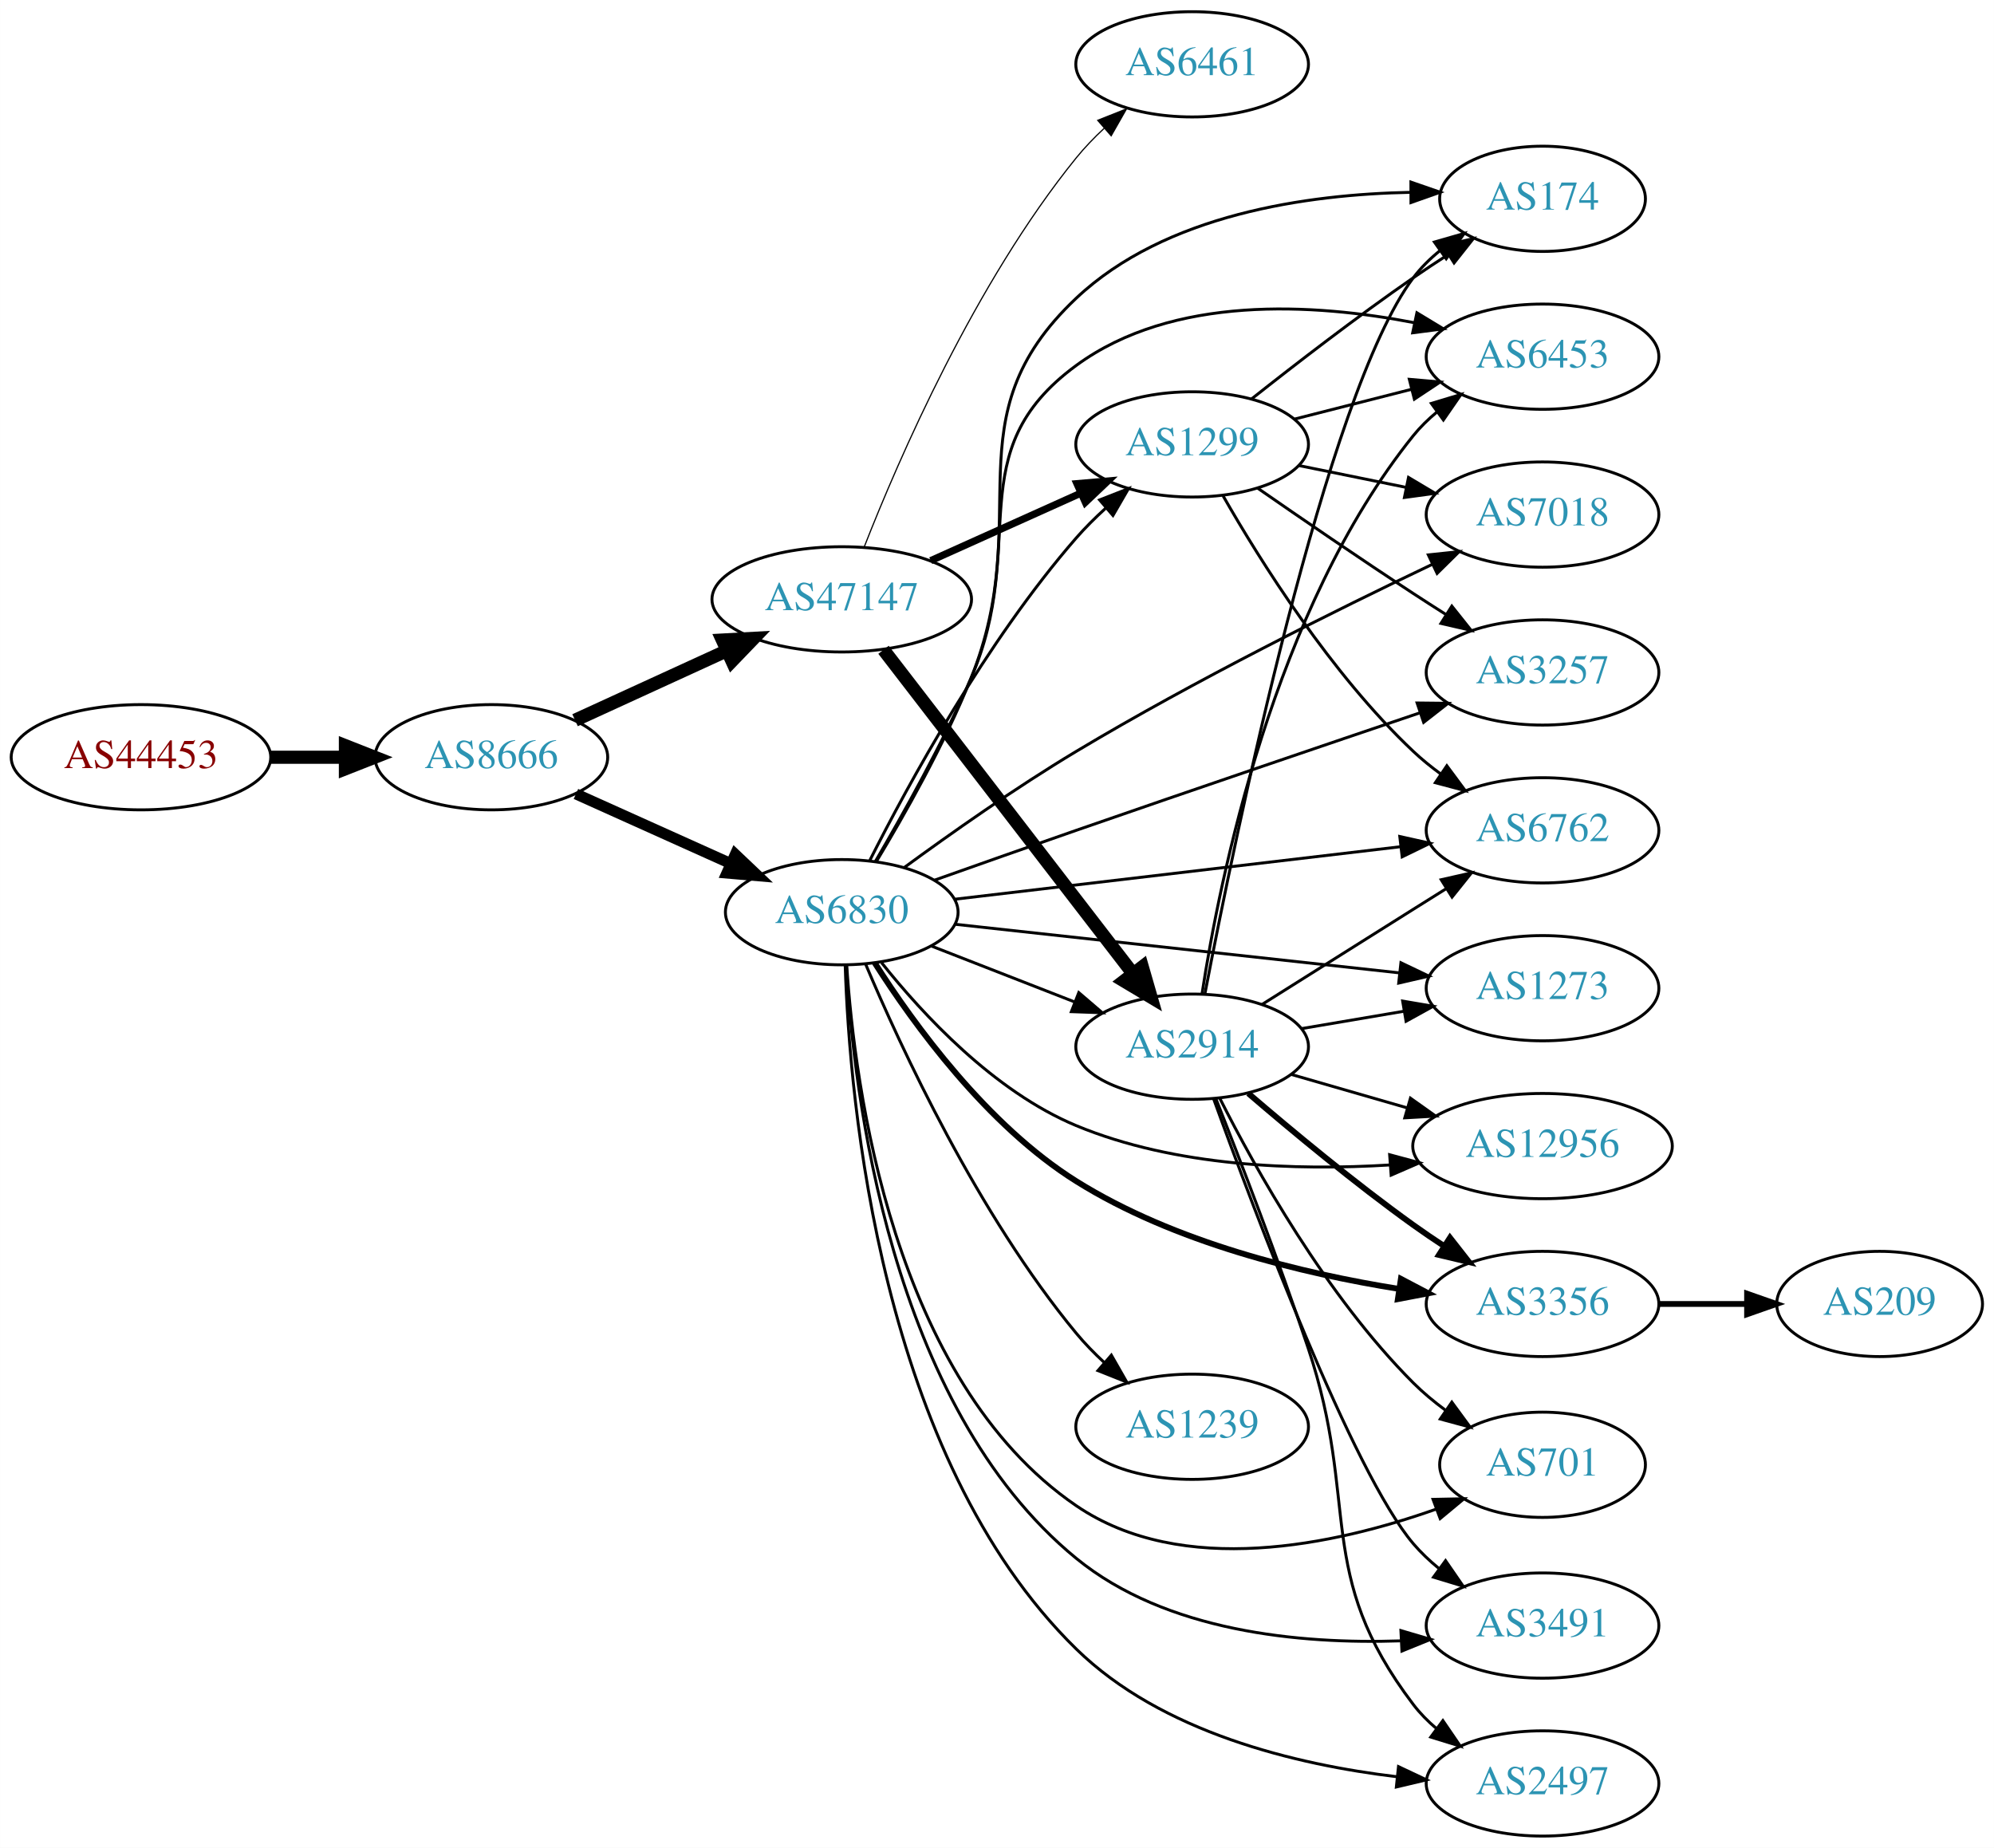
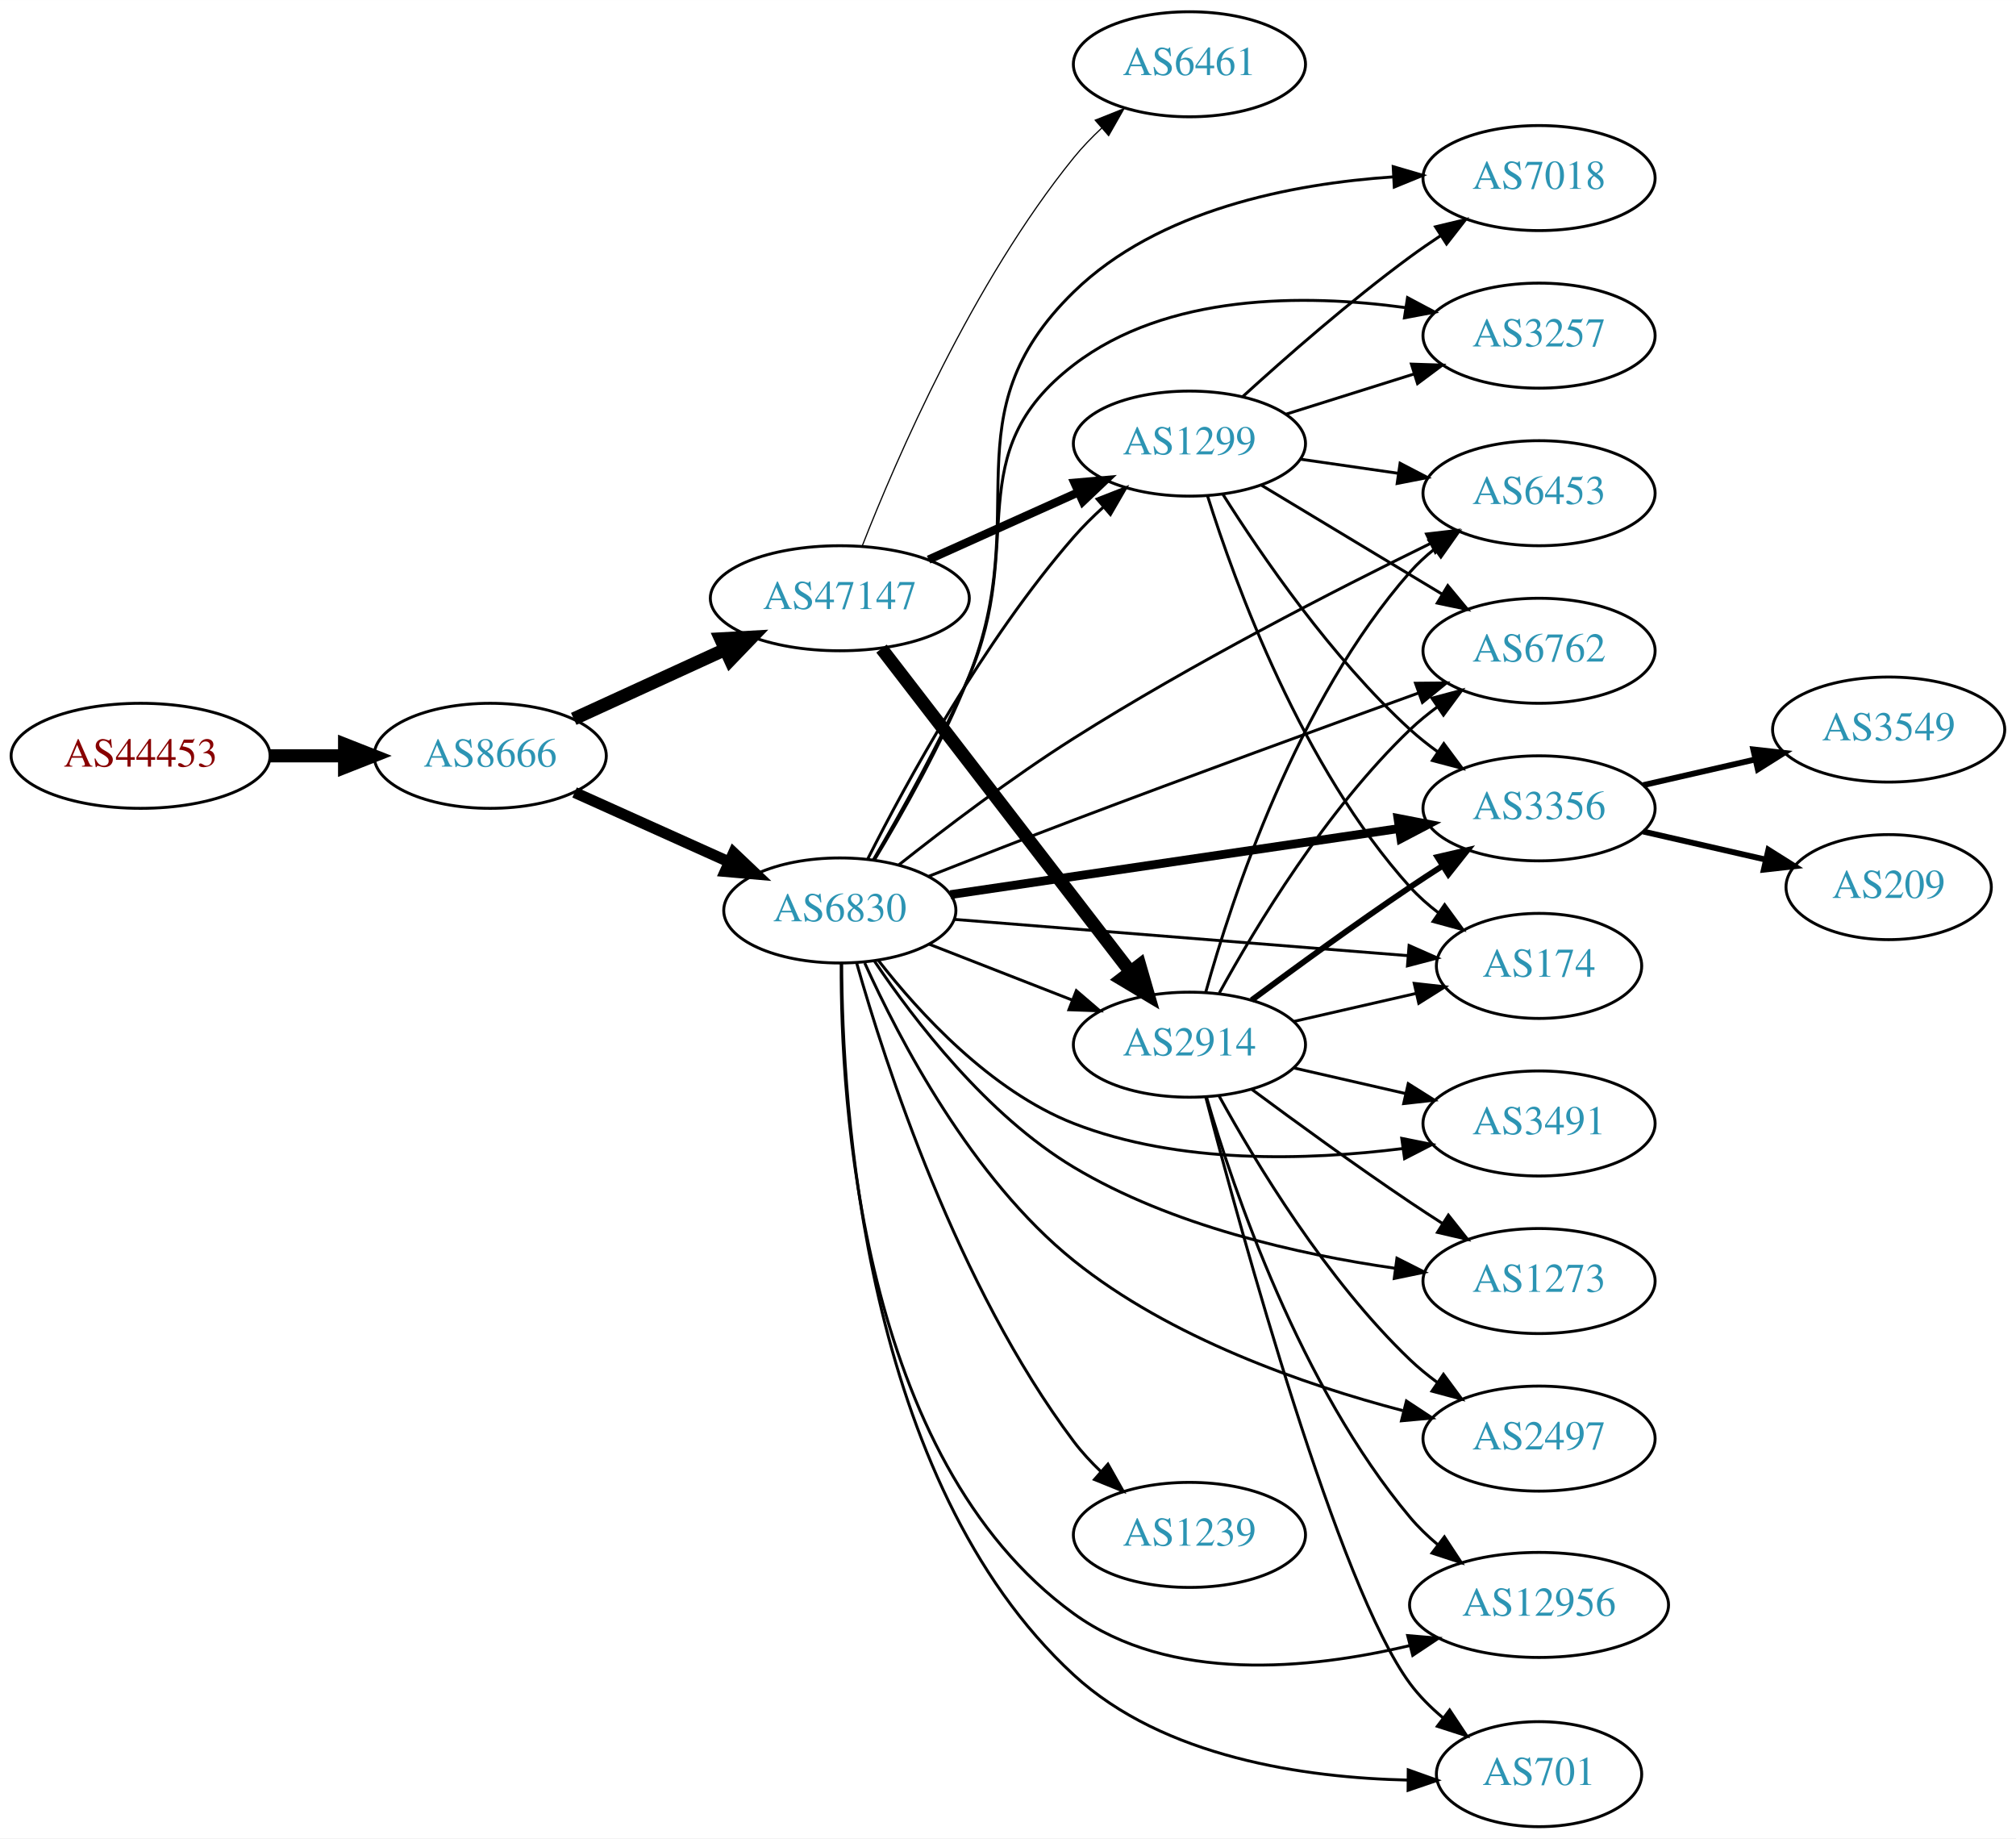
- <svg xmlns="http://www.w3.org/2000/svg" xmlns:xlink="http://www.w3.org/1999/xlink" width="682pt" height="632pt" viewBox="0.00 0.00 681.96 632.00">
-   <g id="graph0" class="graph" transform="scale(1 1) rotate(0) translate(4 628)">
-     <polygon fill="white" stroke="none" points="-4,4 -4,-628 677.956,-628 677.956,4 -4,4" />
+ <svg xmlns="http://www.w3.org/2000/svg" xmlns:xlink="http://www.w3.org/1999/xlink" width="691pt" height="630pt" viewBox="0.00 0.00 691.06 630.00">
+   <g id="graph0" class="graph" transform="scale(1 1) rotate(0) translate(4 626)">
+     <polygon fill="white" stroke="none" points="-4,4 -4,-626 687.055,-626 687.055,4 -4,4" />
    <g id="node1" class="node">
      <g id="a_node1">
        <a xlink:href="/asn/44453" xlink:title="AS44453 ~ interneX GmbH [AT]">
-           <ellipse fill="#ffffff" stroke="black" cx="44.196" cy="-369" rx="44.393" ry="18" />
-           <text text-anchor="middle" x="44.196" y="-365.3" font-family="Times,serif" font-size="14.00" fill="#880000">AS44453</text>
+           <ellipse fill="#ffffff" stroke="black" cx="44.196" cy="-367" rx="44.393" ry="18" />
+           <text text-anchor="middle" x="44.196" y="-363.3" font-family="Times,serif" font-size="14.00" fill="#880000">AS44453</text>
        </a>
      </g>
    </g>
    <g id="node2" class="node">
      <g id="a_node2">
        <a xlink:href="/asn/8666" xlink:title="AS8666 ~ FiberLink GmbH [AT]">
-           <ellipse fill="#ffffff" stroke="black" cx="164.039" cy="-369" rx="39.794" ry="18" />
-           <text text-anchor="middle" x="164.039" y="-365.3" font-family="Times,serif" font-size="14.00" fill="#2c94b3">AS8666</text>
+           <ellipse fill="#ffffff" stroke="black" cx="164.039" cy="-367" rx="39.794" ry="18" />
+           <text text-anchor="middle" x="164.039" y="-363.3" font-family="Times,serif" font-size="14.00" fill="#2c94b3">AS8666</text>
        </a>
      </g>
    </g>
    <g id="edge1" class="edge">
-       <path fill="none" stroke="black" stroke-width="4.5" d="M88.407,-369C96.72,-369 105.482,-369 113.965,-369" />
-       <polygon fill="black" stroke="black" stroke-width="4.5" points="114.123,-372.938 124.123,-369 114.123,-365.063 114.123,-372.938" />
+       <path fill="none" stroke="black" stroke-width="4.5" d="M88.407,-367C96.72,-367 105.482,-367 113.965,-367" />
+       <polygon fill="black" stroke="black" stroke-width="4.5" points="114.123,-370.938 124.123,-367 114.123,-363.063 114.123,-370.938" />
    </g>
    <g id="node3" class="node">
      <g id="a_node3">
        <a xlink:href="/asn/6830" xlink:title="AS6830 ~ LGI-UPC [AT]">
-           <ellipse fill="#ffffff" stroke="black" cx="283.881" cy="-316" rx="39.794" ry="18" />
-           <text text-anchor="middle" x="283.881" y="-312.3" font-family="Times,serif" font-size="14.00" fill="#2c94b3">AS6830</text>
+           <ellipse fill="#ffffff" stroke="black" cx="283.881" cy="-314" rx="39.794" ry="18" />
+           <text text-anchor="middle" x="283.881" y="-310.3" font-family="Times,serif" font-size="14.00" fill="#2c94b3">AS6830</text>
        </a>
      </g>
    </g>
    <g id="edge2" class="edge">
-       <path fill="none" stroke="black" stroke-width="3.75" d="M192.966,-356.44C208.816,-349.311 228.849,-340.301 245.98,-332.596" />
-       <polygon fill="black" stroke="black" stroke-width="3.75" points="247.47,-335.764 255.155,-328.47 244.599,-329.38 247.47,-335.764" />
+       <path fill="none" stroke="black" stroke-width="3.789" d="M192.966,-354.44C208.816,-347.311 228.849,-338.301 245.98,-330.596" />
+       <polygon fill="black" stroke="black" stroke-width="3.789" points="247.47,-333.764 255.155,-326.47 244.599,-327.38 247.47,-333.764" />
    </g>
    <g id="node4" class="node">
      <g id="a_node4">
        <a xlink:href="/asn/47147" xlink:title="AS47147 ~ ANEXIA Internetdienstleistungs GmbH [AT]">
-           <ellipse fill="#ffffff" stroke="black" cx="283.881" cy="-423" rx="44.393" ry="18" />
-           <text text-anchor="middle" x="283.881" y="-419.3" font-family="Times,serif" font-size="14.00" fill="#2c94b3">AS47147</text>
+           <ellipse fill="#ffffff" stroke="black" cx="283.881" cy="-421" rx="44.393" ry="18" />
+           <text text-anchor="middle" x="283.881" y="-417.3" font-family="Times,serif" font-size="14.00" fill="#2c94b3">AS47147</text>
        </a>
      </g>
    </g>
    <g id="edge3" class="edge">
-       <path fill="none" stroke="black" stroke-width="4.5" d="M192.667,-381.661C208.165,-388.762 227.732,-397.728 244.678,-405.494" />
-       <polygon fill="black" stroke="black" stroke-width="4.5" points="243.05,-409.079 253.781,-409.665 246.33,-401.92 243.05,-409.079" />
+       <path fill="none" stroke="black" stroke-width="4.5" d="M192.667,-379.661C208.165,-386.762 227.732,-395.728 244.678,-403.494" />
+       <polygon fill="black" stroke="black" stroke-width="4.5" points="243.05,-407.079 253.781,-407.665 246.33,-399.92 243.05,-407.079" />
    </g>
    <g id="node5" class="node">
      <g id="a_node5">
        <a xlink:href="/asn/2914" xlink:title="AS2914 ~ NTT America, Inc. [US]">
-           <ellipse fill="#ffffff" stroke="black" cx="403.724" cy="-270" rx="39.794" ry="18" />
-           <text text-anchor="middle" x="403.724" y="-266.3" font-family="Times,serif" font-size="14.00" fill="#2c94b3">AS2914</text>
+           <ellipse fill="#ffffff" stroke="black" cx="403.724" cy="-268" rx="39.794" ry="18" />
+           <text text-anchor="middle" x="403.724" y="-264.3" font-family="Times,serif" font-size="14.00" fill="#2c94b3">AS2914</text>
        </a>
      </g>
    </g>
    <g id="edge4" class="edge">
-       <path fill="none" stroke="black" d="M314.618,-304.392C329.412,-298.618 347.489,-291.561 363.41,-285.346" />
-       <polygon fill="black" stroke="black" points="364.954,-288.501 372.997,-281.604 362.408,-281.98 364.954,-288.501" />
+       <path fill="none" stroke="black" d="M314.618,-302.392C329.412,-296.618 347.489,-289.561 363.41,-283.346" />
+       <polygon fill="black" stroke="black" points="364.954,-286.501 372.997,-279.604 362.408,-279.98 364.954,-286.501" />
    </g>
    <g id="node6" class="node">
      <g id="a_node6">
-         <a xlink:href="/asn/174" xlink:title="AS174 ~ Cogent Communications [US]">
-           <ellipse fill="#ffffff" stroke="black" cx="523.566" cy="-560" rx="35.194" ry="18" />
-           <text text-anchor="middle" x="523.566" y="-556.3" font-family="Times,serif" font-size="14.00" fill="#2c94b3">AS174</text>
+         <a xlink:href="/asn/1299" xlink:title="AS1299 ~ Telia Carrier [EU]">
+           <ellipse fill="#ffffff" stroke="black" cx="403.724" cy="-474" rx="39.794" ry="18" />
+           <text text-anchor="middle" x="403.724" y="-470.3" font-family="Times,serif" font-size="14.00" fill="#2c94b3">AS1299</text>
        </a>
      </g>
    </g>
    <g id="edge5" class="edge">
-       <path fill="none" stroke="black" d="M295.667,-333.241C305.214,-349.08 319.002,-373.45 328.077,-396 350.461,-451.617 320.456,-484.873 364.077,-526 394.547,-554.728 443.147,-561.546 478.503,-562.219" />
-       <polygon fill="black" stroke="black" points="478.544,-565.719 488.556,-562.254 478.568,-558.719 478.544,-565.719" />
+       <path fill="none" stroke="black" d="M293.507,-331.768C306.579,-357.66 333.181,-406.533 364.077,-442 367.121,-445.493 370.567,-448.917 374.119,-452.148" />
+       <polygon fill="black" stroke="black" points="372.078,-455.008 381.945,-458.868 376.638,-449.698 372.078,-455.008" />
    </g>
    <g id="node7" class="node">
      <g id="a_node7">
-         <a xlink:href="/asn/6453" xlink:title="AS6453 ~ TATA COMMUNICATIONS (AMERICA) INC [US]">
-           <ellipse fill="#ffffff" stroke="black" cx="523.566" cy="-506" rx="39.794" ry="18" />
-           <text text-anchor="middle" x="523.566" y="-502.3" font-family="Times,serif" font-size="14.00" fill="#2c94b3">AS6453</text>
+         <a xlink:href="/asn/3491" xlink:title="AS3491 ~ PCCW Global, Inc. [US]">
+           <ellipse fill="#ffffff" stroke="black" cx="523.566" cy="-241" rx="39.794" ry="18" />
+           <text text-anchor="middle" x="523.566" y="-237.3" font-family="Times,serif" font-size="14.00" fill="#2c94b3">AS3491</text>
        </a>
      </g>
    </g>
    <g id="edge6" class="edge">
-       <path fill="none" stroke="black" d="M295.376,-333.362C304.728,-349.284 318.392,-373.705 328.077,-396 348.069,-442.02 323.611,-473.335 364.077,-503 397.106,-527.213 445.29,-524.29 479.849,-517.597" />
-       <polygon fill="black" stroke="black" points="480.595,-521.017 489.657,-515.528 479.15,-514.168 480.595,-521.017" />
+       <path fill="none" stroke="black" d="M297.147,-296.815C311.044,-278.978 335.512,-252.157 364.077,-241 400.04,-226.954 444.193,-228.305 476.754,-232.395" />
+       <polygon fill="black" stroke="black" points="476.507,-235.894 486.894,-233.803 477.47,-228.961 476.507,-235.894" />
    </g>
    <g id="node8" class="node">
      <g id="a_node8">
-         <a xlink:href="/asn/12956" xlink:title="AS12956 ~ TELXIUS [ES]">
-           <ellipse fill="#ffffff" stroke="black" cx="523.566" cy="-236" rx="44.393" ry="18" />
-           <text text-anchor="middle" x="523.566" y="-232.3" font-family="Times,serif" font-size="14.00" fill="#2c94b3">AS12956</text>
+         <a xlink:href="/asn/7018" xlink:title="AS7018 ~ AT&amp;T Services, Inc. [US]">
+           <ellipse fill="#ffffff" stroke="black" cx="523.566" cy="-565" rx="39.794" ry="18" />
+           <text text-anchor="middle" x="523.566" y="-561.3" font-family="Times,serif" font-size="14.00" fill="#2c94b3">AS7018</text>
        </a>
      </g>
    </g>
    <g id="edge7" class="edge">
-       <path fill="none" stroke="black" d="M297.502,-298.735C311.525,-281.105 335.938,-254.713 364.077,-243 397.92,-228.913 439.413,-227.582 471.453,-229.551" />
-       <polygon fill="black" stroke="black" points="471.271,-233.047 481.502,-230.294 471.787,-226.066 471.271,-233.047" />
+       <path fill="none" stroke="black" d="M295.688,-331.232C305.249,-347.066 319.046,-371.432 328.077,-394 350.671,-450.456 320.545,-483.542 364.077,-526 392.972,-554.182 438.778,-563.076 473.731,-565.422" />
+       <polygon fill="black" stroke="black" points="473.572,-568.919 483.738,-565.938 473.932,-561.928 473.572,-568.919" />
    </g>
    <g id="node9" class="node">
      <g id="a_node9">
        <a xlink:href="/asn/3356" xlink:title="AS3356 ~ Level 3 Parent, LLC [US]">
-           <ellipse fill="#ffffff" stroke="black" cx="523.566" cy="-182" rx="39.794" ry="18" />
-           <text text-anchor="middle" x="523.566" y="-178.3" font-family="Times,serif" font-size="14.00" fill="#2c94b3">AS3356</text>
+           <ellipse fill="#ffffff" stroke="black" cx="523.566" cy="-349" rx="39.794" ry="18" />
+           <text text-anchor="middle" x="523.566" y="-345.3" font-family="Times,serif" font-size="14.00" fill="#2c94b3">AS3356</text>
        </a>
      </g>
    </g>
    <g id="edge8" class="edge">
-       <path fill="none" stroke="black" stroke-width="2" d="M295.175,-298.634C308.459,-277.752 333.535,-243.129 364.077,-224 397.636,-202.981 441.522,-192.404 474.602,-187.127" />
-       <polygon fill="black" stroke="black" stroke-width="2" points="475.123,-190.588 484.498,-185.653 474.092,-183.664 475.123,-190.588" />
+       <path fill="none" stroke="black" stroke-width="3" d="M321.759,-319.43C363.131,-325.523 430.341,-335.42 475.479,-342.066" />
+       <polygon fill="black" stroke="black" stroke-width="3" points="475.199,-345.563 485.602,-343.557 476.219,-338.637 475.199,-345.563" />
    </g>
    <g id="node10" class="node">
      <g id="a_node10">
-         <a xlink:href="/asn/701" xlink:title="AS701 ~ UUNET [US]">
-           <ellipse fill="#ffffff" stroke="black" cx="523.566" cy="-127" rx="35.194" ry="18" />
-           <text text-anchor="middle" x="523.566" y="-123.3" font-family="Times,serif" font-size="14.00" fill="#2c94b3">AS701</text>
+         <a xlink:href="/asn/6453" xlink:title="AS6453 ~ TATA COMMUNICATIONS (AMERICA) INC [US]">
+           <ellipse fill="#ffffff" stroke="black" cx="523.566" cy="-457" rx="39.794" ry="18" />
+           <text text-anchor="middle" x="523.566" y="-453.3" font-family="Times,serif" font-size="14.00" fill="#2c94b3">AS6453</text>
        </a>
      </g>
    </g>
    <g id="edge9" class="edge">
-       <path fill="none" stroke="black" d="M285.583,-297.856C288.278,-256.576 301.295,-155.898 364.077,-113 400.3,-88.25 452.579,-99.598 487.05,-111.78" />
-       <polygon fill="black" stroke="black" points="486.113,-115.166 496.705,-115.378 488.557,-108.607 486.113,-115.166" />
+       <path fill="none" stroke="black" d="M304.141,-329.654C319.824,-342.076 342.775,-359.531 364.077,-373 404.563,-398.599 453.615,-423.761 486.322,-439.77" />
+       <polygon fill="black" stroke="black" points="484.983,-443.01 495.507,-444.235 488.043,-436.715 484.983,-443.01" />
    </g>
    <g id="node11" class="node">
      <g id="a_node11">
-         <a xlink:href="/asn/2497" xlink:title="AS2497 ~ Internet Initiative Japan Inc. [JP]">
-           <ellipse fill="#ffffff" stroke="black" cx="523.566" cy="-18" rx="39.794" ry="18" />
-           <text text-anchor="middle" x="523.566" y="-14.3" font-family="Times,serif" font-size="14.00" fill="#2c94b3">AS2497</text>
+         <a xlink:href="/asn/1273" xlink:title="AS1273 ~ Vodafone Group PLC [EU]">
+           <ellipse fill="#ffffff" stroke="black" cx="523.566" cy="-187" rx="39.794" ry="18" />
+           <text text-anchor="middle" x="523.566" y="-183.3" font-family="Times,serif" font-size="14.00" fill="#2c94b3">AS1273</text>
        </a>
      </g>
    </g>
    <g id="edge10" class="edge">
-       <path fill="none" stroke="black" d="M285.057,-297.808C286.516,-251.789 296.873,-129.741 364.077,-64 393.25,-35.462 439.025,-24.441 473.896,-20.278" />
-       <polygon fill="black" stroke="black" points="474.295,-23.755 483.877,-19.235 473.568,-16.793 474.295,-23.755" />
+       <path fill="none" stroke="black" d="M295.779,-296.602C309.309,-276.482 334.278,-243.848 364.077,-226 397.639,-205.899 441.095,-196.136 474.014,-191.406" />
+       <polygon fill="black" stroke="black" points="474.853,-194.826 484.305,-190.041 473.932,-187.887 474.853,-194.826" />
    </g>
    <g id="node12" class="node">
      <g id="a_node12">
-         <a xlink:href="/asn/6762" xlink:title="AS6762 ~ TELECOM ITALIA SPARKLE S.p.A. [IT]">
-           <ellipse fill="#ffffff" stroke="black" cx="523.566" cy="-344" rx="39.794" ry="18" />
-           <text text-anchor="middle" x="523.566" y="-340.3" font-family="Times,serif" font-size="14.00" fill="#2c94b3">AS6762</text>
+         <a xlink:href="/asn/3257" xlink:title="AS3257 ~ GTT [DE]">
+           <ellipse fill="#ffffff" stroke="black" cx="523.566" cy="-511" rx="39.794" ry="18" />
+           <text text-anchor="middle" x="523.566" y="-507.3" font-family="Times,serif" font-size="14.00" fill="#2c94b3">AS3257</text>
        </a>
      </g>
    </g>
    <g id="edge11" class="edge">
-       <path fill="none" stroke="black" d="M322.543,-320.437C363.833,-325.301 430.166,-333.115 475.013,-338.398" />
-       <polygon fill="black" stroke="black" points="474.74,-341.89 485.081,-339.584 475.559,-334.938 474.74,-341.89" />
+       <path fill="none" stroke="black" d="M295.376,-331.362C304.728,-347.284 318.392,-371.705 328.077,-394 348.069,-440.02 324.275,-470.45 364.077,-501 395.988,-525.493 443.007,-525.315 477.547,-520.632" />
+       <polygon fill="black" stroke="black" points="478.48,-524.03 487.835,-519.056 477.421,-517.11 478.48,-524.03" />
    </g>
    <g id="node13" class="node">
      <g id="a_node13">
-         <a xlink:href="/asn/7018" xlink:title="AS7018 ~ AT&amp;T Services, Inc. [US]">
-           <ellipse fill="#ffffff" stroke="black" cx="523.566" cy="-452" rx="39.794" ry="18" />
-           <text text-anchor="middle" x="523.566" y="-448.3" font-family="Times,serif" font-size="14.00" fill="#2c94b3">AS7018</text>
+         <a xlink:href="/asn/1239" xlink:title="AS1239 ~ Sprint [US]">
+           <ellipse fill="#ffffff" stroke="black" cx="403.724" cy="-100" rx="39.794" ry="18" />
+           <text text-anchor="middle" x="403.724" y="-96.3" font-family="Times,serif" font-size="14.00" fill="#2c94b3">AS1239</text>
        </a>
      </g>
    </g>
    <g id="edge12" class="edge">
-       <path fill="none" stroke="black" d="M305.219,-331.257C320.925,-342.758 343.399,-358.612 364.077,-371 404.61,-395.282 453.265,-419.454 485.879,-434.985" />
-       <polygon fill="black" stroke="black" points="484.509,-438.209 495.045,-439.324 487.504,-431.882 484.509,-438.209" />
+       <path fill="none" stroke="black" d="M289.647,-296.015C299.39,-261.605 324.104,-185.152 364.077,-132 366.802,-128.378 370.015,-124.906 373.406,-121.673" />
+       <polygon fill="black" stroke="black" points="375.787,-124.24 380.992,-115.012 371.169,-118.98 375.787,-124.24" />
    </g>
    <g id="node14" class="node">
      <g id="a_node14">
-         <a xlink:href="/asn/1299" xlink:title="AS1299 ~ Telia Carrier [EU]">
-           <ellipse fill="#ffffff" stroke="black" cx="403.724" cy="-476" rx="39.794" ry="18" />
-           <text text-anchor="middle" x="403.724" y="-472.3" font-family="Times,serif" font-size="14.00" fill="#2c94b3">AS1299</text>
+         <a xlink:href="/asn/12956" xlink:title="AS12956 ~ TELXIUS [ES]">
+           <ellipse fill="#ffffff" stroke="black" cx="523.566" cy="-76" rx="44.393" ry="18" />
+           <text text-anchor="middle" x="523.566" y="-72.3" font-family="Times,serif" font-size="14.00" fill="#2c94b3">AS12956</text>
        </a>
      </g>
    </g>
    <g id="edge13" class="edge">
-       <path fill="none" stroke="black" d="M293.507,-333.768C306.579,-359.66 333.181,-408.533 364.077,-444 367.121,-447.493 370.567,-450.917 374.119,-454.148" />
-       <polygon fill="black" stroke="black" points="372.078,-457.008 381.945,-460.868 376.638,-451.698 372.078,-457.008" />
+       <path fill="none" stroke="black" d="M284.353,-295.761C284.122,-249.236 290.768,-126.075 364.077,-73 397.046,-49.13 444.821,-53.843 479.289,-62.079" />
+       <polygon fill="black" stroke="black" points="478.524,-65.496 489.081,-64.597 480.267,-58.716 478.524,-65.496" />
    </g>
    <g id="node15" class="node">
      <g id="a_node15">
-         <a xlink:href="/asn/3491" xlink:title="AS3491 ~ PCCW Global, Inc. [US]">
-           <ellipse fill="#ffffff" stroke="black" cx="523.566" cy="-72" rx="39.794" ry="18" />
-           <text text-anchor="middle" x="523.566" y="-68.3" font-family="Times,serif" font-size="14.00" fill="#2c94b3">AS3491</text>
+         <a xlink:href="/asn/701" xlink:title="AS701 ~ UUNET [US]">
+           <ellipse fill="#ffffff" stroke="black" cx="523.566" cy="-18" rx="35.194" ry="18" />
+           <text text-anchor="middle" x="523.566" y="-14.3" font-family="Times,serif" font-size="14.00" fill="#2c94b3">AS701</text>
        </a>
      </g>
    </g>
    <g id="edge14" class="edge">
-       <path fill="none" stroke="black" d="M285.44,-297.923C287.818,-255.117 300.183,-147.243 364.077,-95 394.8,-69.88 440.533,-65.621 474.987,-66.771" />
-       <polygon fill="black" stroke="black" points="475.127,-70.282 485.288,-67.284 475.475,-63.291 475.127,-70.282" />
+       <path fill="none" stroke="black" d="M284.523,-295.857C284.634,-248.183 291.899,-118.475 364.077,-52 394.881,-23.63 443.426,-16.754 478.678,-15.97" />
+       <polygon fill="black" stroke="black" points="478.724,-19.469 488.7,-15.9 478.676,-12.47 478.724,-19.469" />
    </g>
    <g id="node16" class="node">
      <g id="a_node16">
-         <a xlink:href="/asn/1273" xlink:title="AS1273 ~ Vodafone Group PLC [EU]">
-           <ellipse fill="#ffffff" stroke="black" cx="523.566" cy="-290" rx="39.794" ry="18" />
-           <text text-anchor="middle" x="523.566" y="-286.3" font-family="Times,serif" font-size="14.00" fill="#2c94b3">AS1273</text>
+         <a xlink:href="/asn/6762" xlink:title="AS6762 ~ TELECOM ITALIA SPARKLE S.p.A. [IT]">
+           <ellipse fill="#ffffff" stroke="black" cx="523.566" cy="-403" rx="39.794" ry="18" />
+           <text text-anchor="middle" x="523.566" y="-399.3" font-family="Times,serif" font-size="14.00" fill="#2c94b3">AS6762</text>
        </a>
      </g>
    </g>
    <g id="edge15" class="edge">
-       <path fill="none" stroke="black" d="M322.543,-311.88C363.711,-307.377 429.776,-300.15 474.617,-295.245" />
-       <polygon fill="black" stroke="black" points="475.128,-298.71 484.688,-294.143 474.367,-291.752 475.128,-298.71" />
+       <path fill="none" stroke="black" d="M314.157,-325.639C329.07,-331.522 347.507,-338.726 364.077,-345 404.182,-360.185 450.233,-376.965 482.323,-388.553" />
+       <polygon fill="black" stroke="black" points="481.217,-391.875 491.812,-391.975 483.592,-385.29 481.217,-391.875" />
    </g>
    <g id="node17" class="node">
      <g id="a_node17">
-         <a xlink:href="/asn/3257" xlink:title="AS3257 ~ GTT [DE]">
-           <ellipse fill="#ffffff" stroke="black" cx="523.566" cy="-398" rx="39.794" ry="18" />
-           <text text-anchor="middle" x="523.566" y="-394.3" font-family="Times,serif" font-size="14.00" fill="#2c94b3">AS3257</text>
+         <a xlink:href="/asn/174" xlink:title="AS174 ~ Cogent Communications [US]">
+           <ellipse fill="#ffffff" stroke="black" cx="523.566" cy="-295" rx="35.194" ry="18" />
+           <text text-anchor="middle" x="523.566" y="-291.3" font-family="Times,serif" font-size="14.00" fill="#2c94b3">AS174</text>
        </a>
      </g>
    </g>
    <g id="edge16" class="edge">
-       <path fill="none" stroke="black" d="M315.693,-326.986C330.337,-332.183 348.096,-338.453 364.077,-344 404.021,-357.865 449.738,-373.407 481.774,-384.244" />
-       <polygon fill="black" stroke="black" points="480.661,-387.563 491.255,-387.45 482.903,-380.931 480.661,-387.563" />
+       <path fill="none" stroke="black" d="M323.069,-310.947C365.558,-307.551 434.089,-302.073 478.733,-298.504" />
+       <polygon fill="black" stroke="black" points="479.018,-301.992 488.707,-297.707 478.46,-295.015 479.018,-301.992" />
    </g>
    <g id="node18" class="node">
      <g id="a_node18">
-         <a xlink:href="/asn/1239" xlink:title="AS1239 ~ Sprint [US]">
-           <ellipse fill="#ffffff" stroke="black" cx="403.724" cy="-140" rx="39.794" ry="18" />
-           <text text-anchor="middle" x="403.724" y="-136.3" font-family="Times,serif" font-size="14.00" fill="#2c94b3">AS1239</text>
+         <a xlink:href="/asn/2497" xlink:title="AS2497 ~ Internet Initiative Japan Inc. [JP]">
+           <ellipse fill="#ffffff" stroke="black" cx="523.566" cy="-133" rx="39.794" ry="18" />
+           <text text-anchor="middle" x="523.566" y="-129.3" font-family="Times,serif" font-size="14.00" fill="#2c94b3">AS2497</text>
        </a>
      </g>
    </g>
    <g id="edge17" class="edge">
-       <path fill="none" stroke="black" d="M292.015,-298.301C304.059,-269.763 330.438,-212.675 364.077,-172 366.966,-168.507 370.277,-165.112 373.719,-161.92" />
-       <polygon fill="black" stroke="black" points="376.094,-164.493 381.351,-155.295 371.505,-159.207 376.094,-164.493" />
-     </g>
-     <g id="edge20" class="edge">
-       <path fill="none" stroke="black" stroke-width="4.5" d="M298.17,-405.746C318.968,-378.744 359.309,-326.367 383.346,-295.159" />
-       <polygon fill="black" stroke="black" stroke-width="4.5" points="386.681,-297.282 389.663,-286.957 380.442,-292.477 386.681,-297.282" />
+       <path fill="none" stroke="black" d="M292.42,-295.997C304.137,-270.047 329.068,-222.162 364.077,-194 397.076,-167.456 442.94,-151.495 476.844,-142.597" />
+       <polygon fill="black" stroke="black" points="478.108,-145.889 486.955,-140.059 476.403,-139.099 478.108,-145.889" />
+     </g>
+     <g id="edge19" class="edge">
+       <path fill="none" stroke="black" stroke-width="4.5" d="M298.17,-403.746C318.968,-376.744 359.309,-324.367 383.346,-293.159" />
+       <polygon fill="black" stroke="black" stroke-width="4.5" points="386.681,-295.282 389.663,-284.957 380.442,-290.477 386.681,-295.282" />
    </g>
    <g id="edge18" class="edge">
-       <path fill="none" stroke="black" stroke-width="2.455" d="M314.314,-436.237C329.815,-443.209 348.984,-451.83 365.506,-459.261" />
-       <polygon fill="black" stroke="black" stroke-width="2.455" points="364.325,-462.568 374.881,-463.478 367.196,-456.184 364.325,-462.568" />
+       <path fill="none" stroke="black" stroke-width="2.864" d="M314.314,-434.237C329.815,-441.209 348.984,-449.83 365.506,-457.261" />
+       <polygon fill="black" stroke="black" stroke-width="2.864" points="364.325,-460.568 374.881,-461.478 367.196,-454.184 364.325,-460.568" />
    </g>
    <g id="node19" class="node">
      <g id="a_node19">
        <a xlink:href="/asn/6461" xlink:title="AS6461 ~ Zayo Bandwidth [US]">
-           <ellipse fill="#ffffff" stroke="black" cx="403.724" cy="-606" rx="39.794" ry="18" />
-           <text text-anchor="middle" x="403.724" y="-602.3" font-family="Times,serif" font-size="14.00" fill="#2c94b3">AS6461</text>
-         </a>
-       </g>
-     </g>
-     <g id="edge19" class="edge">
-       <path fill="none" stroke="black" stroke-width="0.409" d="M291.631,-441.101C303.31,-470.896 329.408,-531.226 364.077,-574 366.931,-577.521 370.221,-580.933 373.653,-584.134" />
-       <polygon fill="black" stroke="black" stroke-width="0.409" points="371.434,-586.843 381.275,-590.767 376.029,-581.562 371.434,-586.843" />
+           <ellipse fill="#ffffff" stroke="black" cx="403.724" cy="-604" rx="39.794" ry="18" />
+           <text text-anchor="middle" x="403.724" y="-600.3" font-family="Times,serif" font-size="14.00" fill="#2c94b3">AS6461</text>
+         </a>
+       </g>
+     </g>
+     <g id="edge20" class="edge">
+       <path fill="none" stroke="black" stroke-width="0.409" d="M291.631,-439.101C303.31,-468.896 329.408,-529.226 364.077,-572 366.931,-575.521 370.221,-578.933 373.653,-582.134" />
+       <polygon fill="black" stroke="black" stroke-width="0.409" points="371.434,-584.843 381.275,-588.767 376.029,-579.562 371.434,-584.843" />
+     </g>
+     <g id="edge23" class="edge">
+       <path fill="none" stroke="black" d="M439.443,-260.045C451.443,-257.296 465.064,-254.175 477.756,-251.267" />
+       <polygon fill="black" stroke="black" points="478.722,-254.636 487.688,-248.991 477.159,-247.813 478.722,-254.636" />
+     </g>
+     <g id="edge21" class="edge">
+       <path fill="none" stroke="black" stroke-width="2" d="M425.054,-283.277C439.916,-294.304 460.661,-309.407 479.37,-322 482.919,-324.389 486.67,-326.839 490.418,-329.242" />
+       <polygon fill="black" stroke="black" stroke-width="2" points="488.744,-332.325 499.067,-334.712 492.486,-326.409 488.744,-332.325" />
+     </g>
+     <g id="edge29" class="edge">
+       <path fill="none" stroke="black" d="M409.297,-285.946C418.202,-317.995 440.487,-385.842 479.37,-430 481.854,-432.821 484.704,-435.449 487.729,-437.871" />
+       <polygon fill="black" stroke="black" points="485.847,-440.828 496.019,-443.791 489.915,-435.131 485.847,-440.828" />
+     </g>
+     <g id="edge28" class="edge">
+       <path fill="none" stroke="black" d="M425.054,-252.723C439.916,-241.696 460.661,-226.593 479.37,-214 482.919,-211.611 486.67,-209.161 490.418,-206.758" />
+       <polygon fill="black" stroke="black" points="492.486,-209.591 499.067,-201.288 488.744,-203.675 492.486,-209.591" />
+     </g>
+     <g id="edge22" class="edge">
+       <path fill="none" stroke="black" d="M409.585,-249.988C418.879,-218.129 441.666,-150.967 479.37,-106 482.142,-102.694 485.362,-99.587 488.771,-96.717" />
+       <polygon fill="black" stroke="black" points="491.124,-99.324 496.944,-90.471 486.873,-93.762 491.124,-99.324" />
+     </g>
+     <g id="edge25" class="edge">
+       <path fill="none" stroke="black" d="M409.332,-250.003C421.404,-203.786 454.715,-82.225 479.37,-49 482.521,-44.754 486.425,-40.856 490.586,-37.363" />
+       <polygon fill="black" stroke="black" points="492.918,-39.987 498.777,-31.16 488.692,-34.407 492.918,-39.987" />
+     </g>
+     <g id="edge27" class="edge">
+       <path fill="none" stroke="black" d="M413.965,-285.713C426.51,-308.561 450.687,-348.611 479.37,-376 482.238,-378.739 485.427,-381.347 488.736,-383.785" />
+       <polygon fill="black" stroke="black" points="486.86,-386.742 497.096,-389.477 490.8,-380.956 486.86,-386.742" />
+     </g>
+     <g id="edge26" class="edge">
+       <path fill="none" stroke="black" d="M439.443,-275.955C452.536,-278.955 467.558,-282.396 481.199,-285.522" />
+       <polygon fill="black" stroke="black" points="480.777,-289.016 491.306,-287.838 482.34,-282.193 480.777,-289.016" />
+     </g>
+     <g id="edge24" class="edge">
+       <path fill="none" stroke="black" d="M413.965,-250.287C426.51,-227.439 450.687,-187.389 479.37,-160 482.238,-157.261 485.427,-154.653 488.736,-152.215" />
+       <polygon fill="black" stroke="black" points="490.8,-155.044 497.096,-146.523 486.86,-149.258 490.8,-155.044" />
+     </g>
+     <g id="edge33" class="edge">
+       <path fill="none" stroke="black" d="M421.906,-490.033C436.655,-503.471 458.736,-522.838 479.37,-538 482.738,-540.474 486.333,-542.955 489.959,-545.356" />
+       <polygon fill="black" stroke="black" points="488.074,-548.305 498.378,-550.77 491.86,-542.417 488.074,-548.305" />
+     </g>
+     <g id="edge32" class="edge">
+       <path fill="none" stroke="black" d="M415.24,-456.545C428.401,-435.674 452.502,-400.496 479.37,-376 482.301,-373.328 485.53,-370.764 488.864,-368.351" />
+       <polygon fill="black" stroke="black" points="490.92,-371.186 497.254,-362.693 487.006,-365.383 490.92,-371.186" />
+     </g>
+     <g id="edge34" class="edge">
+       <path fill="none" stroke="black" d="M441.687,-468.668C452.332,-467.132 464.094,-465.435 475.274,-463.822" />
+       <polygon fill="black" stroke="black" points="475.932,-467.264 485.329,-462.372 474.932,-460.336 475.932,-467.264" />
    </g>
    <g id="edge30" class="edge">
-       <path fill="none" stroke="black" d="M408.116,-288.186C418.234,-340.983 449.363,-493.062 479.37,-533 481.94,-536.42 485.081,-539.512 488.486,-542.277" />
-       <polygon fill="black" stroke="black" points="486.579,-545.216 496.763,-548.138 490.624,-539.503 486.579,-545.216" />
-     </g>
-     <g id="edge33" class="edge">
-       <path fill="none" stroke="black" d="M407.118,-288.171C413.045,-327.044 431.543,-419.565 479.37,-479 481.727,-481.928 484.491,-484.628 487.463,-487.095" />
-       <polygon fill="black" stroke="black" points="485.534,-490.02 495.678,-493.078 489.655,-484.362 485.534,-490.02" />
-     </g>
-     <g id="edge34" class="edge">
-       <path fill="none" stroke="black" d="M437.549,-260.529C449.814,-256.99 463.97,-252.906 477.168,-249.098" />
-       <polygon fill="black" stroke="black" points="478.39,-252.389 487.027,-246.254 476.449,-245.663 478.39,-252.389" />
+       <path fill="none" stroke="black" d="M436.925,-484.11C450.435,-488.352 466.323,-493.341 480.721,-497.862" />
+       <polygon fill="black" stroke="black" points="479.815,-501.245 490.404,-500.902 481.912,-494.567 479.815,-501.245" />
    </g>
    <g id="edge31" class="edge">
-       <path fill="none" stroke="black" stroke-width="2" d="M422.922,-254.036C437.729,-241.318 459.374,-223.333 479.37,-209 482.767,-206.566 486.381,-204.11 490.017,-201.724" />
-       <polygon fill="black" stroke="black" stroke-width="2" points="491.913,-204.666 498.447,-196.326 488.138,-198.771 491.913,-204.666" />
-     </g>
-     <g id="edge32" class="edge">
-       <path fill="none" stroke="black" d="M413.149,-252.413C425.294,-228.356 449.57,-184.781 479.37,-155 482.659,-151.713 486.396,-148.605 490.262,-145.74" />
-       <polygon fill="black" stroke="black" points="492.541,-148.421 498.809,-139.879 488.583,-142.648 492.541,-148.421" />
-     </g>
-     <g id="edge27" class="edge">
-       <path fill="none" stroke="black" d="M411.819,-252.276C419.886,-231.863 433.248,-197.247 443.37,-167 461.312,-113.389 445.177,-90.021 479.37,-45 481.644,-42.007 484.353,-39.263 487.29,-36.769" />
-       <polygon fill="black" stroke="black" points="489.484,-39.5 495.457,-30.749 485.331,-33.865 489.484,-39.5" />
-     </g>
-     <g id="edge29" class="edge">
-       <path fill="none" stroke="black" d="M427.581,-284.419C442.349,-293.728 461.987,-306.095 479.37,-317 482.994,-319.274 486.791,-321.652 490.566,-324.014" />
-       <polygon fill="black" stroke="black" points="488.909,-327.106 499.243,-329.441 492.62,-321.171 488.909,-327.106" />
-     </g>
-     <g id="edge26" class="edge">
-       <path fill="none" stroke="black" d="M411.088,-252.103C425.012,-213.605 458.593,-124.433 479.37,-100 481.966,-96.947 484.979,-94.104 488.181,-91.492" />
-       <polygon fill="black" stroke="black" points="490.395,-94.209 496.406,-85.485 486.267,-88.556 490.395,-94.209" />
-     </g>
-     <g id="edge28" class="edge">
-       <path fill="none" stroke="black" d="M441.042,-276.164C452.131,-278.046 464.478,-280.141 476.141,-282.121" />
-       <polygon fill="black" stroke="black" points="475.72,-285.599 486.165,-283.822 476.892,-278.698 475.72,-285.599" />
+       <path fill="none" stroke="black" d="M428.288,-459.803C446.111,-449.064 470.784,-434.199 490.419,-422.369" />
+       <polygon fill="black" stroke="black" points="492.284,-425.331 499.043,-417.173 488.671,-419.335 492.284,-425.331" />
+     </g>
+     <g id="edge35" class="edge">
+       <path fill="none" stroke="black" d="M409.887,-456.208C419.437,-425.77 442.334,-363.026 479.37,-322 482.237,-318.824 485.563,-315.885 489.072,-313.205" />
+       <polygon fill="black" stroke="black" points="491.204,-315.987 497.462,-307.437 487.238,-310.218 491.204,-315.987" />
    </g>
    <g id="node20" class="node">
      <g id="a_node20">
+         <a xlink:href="/asn/3549" xlink:title="AS3549 ~ Level 3 Parent, LLC [US]">
+           <ellipse fill="#ffffff" stroke="black" cx="643.409" cy="-376" rx="39.794" ry="18" />
+           <text text-anchor="middle" x="643.409" y="-372.3" font-family="Times,serif" font-size="14.00" fill="#2c94b3">AS3549</text>
+         </a>
+       </g>
+     </g>
+     <g id="edge36" class="edge">
+       <path fill="none" stroke="black" stroke-width="2" d="M559.286,-356.955C571.285,-359.704 584.906,-362.825 597.599,-365.733" />
+       <polygon fill="black" stroke="black" stroke-width="2" points="597.001,-369.187 607.531,-368.009 598.565,-362.364 597.001,-369.187" />
+     </g>
+     <g id="node21" class="node">
+       <g id="a_node21">
        <a xlink:href="/asn/209" xlink:title="AS209 ~ CenturyLink Communications, LLC [US]">
-           <ellipse fill="#ffffff" stroke="black" cx="638.859" cy="-182" rx="35.194" ry="18" />
-           <text text-anchor="middle" x="638.859" y="-178.3" font-family="Times,serif" font-size="14.00" fill="#2c94b3">AS209</text>
-         </a>
-       </g>
-     </g>
-     <g id="edge35" class="edge">
-       <path fill="none" stroke="black" stroke-width="2" d="M563.238,-182C572.944,-182 583.435,-182 593.397,-182" />
-       <polygon fill="black" stroke="black" stroke-width="2" points="593.534,-185.5 603.534,-182 593.534,-178.5 593.534,-185.5" />
-     </g>
-     <g id="edge24" class="edge">
-       <path fill="none" stroke="black" d="M423.999,-491.511C438.858,-503.273 460.063,-519.638 479.37,-533 483.154,-535.619 487.184,-538.288 491.204,-540.88" />
-       <polygon fill="black" stroke="black" points="489.568,-543.986 499.889,-546.379 493.312,-538.072 489.568,-543.986" />
-     </g>
-     <g id="edge25" class="edge">
-       <path fill="none" stroke="black" d="M438.809,-484.677C451.267,-487.849 465.539,-491.482 478.73,-494.84" />
-       <polygon fill="black" stroke="black" points="478.004,-498.267 488.558,-497.342 479.731,-491.483 478.004,-498.267" />
-     </g>
-     <g id="edge21" class="edge">
-       <path fill="none" stroke="black" d="M414.295,-458.413C427.02,-436.159 451.21,-397.536 479.37,-371 482.257,-368.28 485.457,-365.685 488.773,-363.254" />
-       <polygon fill="black" stroke="black" points="490.835,-366.085 497.141,-357.571 486.902,-360.293 490.835,-366.085" />
-     </g>
-     <g id="edge23" class="edge">
-       <path fill="none" stroke="black" d="M440.08,-468.799C451.627,-466.448 464.619,-463.802 476.817,-461.317" />
-       <polygon fill="black" stroke="black" points="477.727,-464.704 486.827,-459.279 476.33,-457.845 477.727,-464.704" />
-     </g>
-     <g id="edge22" class="edge">
-       <path fill="none" stroke="black" d="M426.127,-461.037C440.966,-450.746 461.241,-436.852 479.37,-425 482.951,-422.659 486.721,-420.239 490.481,-417.852" />
-       <polygon fill="black" stroke="black" points="492.543,-420.69 499.141,-412.4 488.814,-414.766 492.543,-420.69" />
+           <ellipse fill="#ffffff" stroke="black" cx="643.409" cy="-322" rx="35.194" ry="18" />
+           <text text-anchor="middle" x="643.409" y="-318.3" font-family="Times,serif" font-size="14.00" fill="#2c94b3">AS209</text>
+         </a>
+       </g>
+     </g>
+     <g id="edge37" class="edge">
+       <path fill="none" stroke="black" stroke-width="2" d="M559.286,-341.045C572.378,-338.045 587.4,-334.604 601.041,-331.478" />
+       <polygon fill="black" stroke="black" stroke-width="2" points="602.183,-334.807 611.148,-329.162 600.619,-327.984 602.183,-334.807" />
    </g>
  </g>
</svg>
